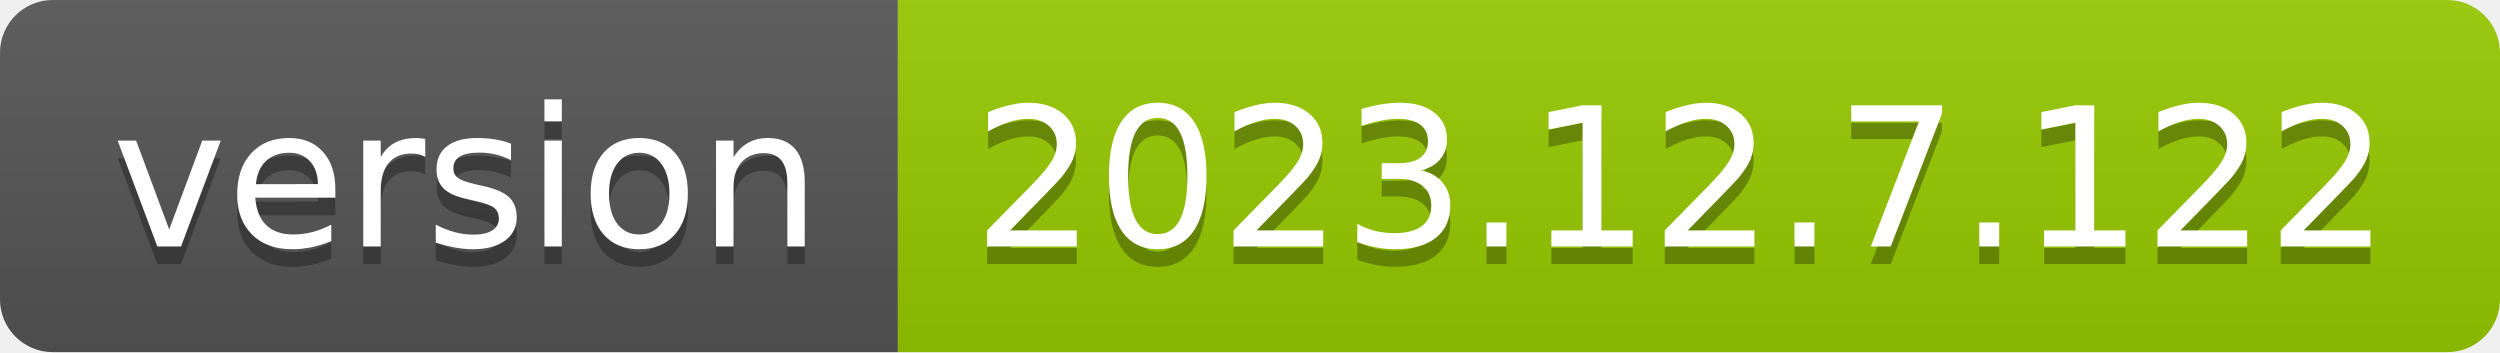
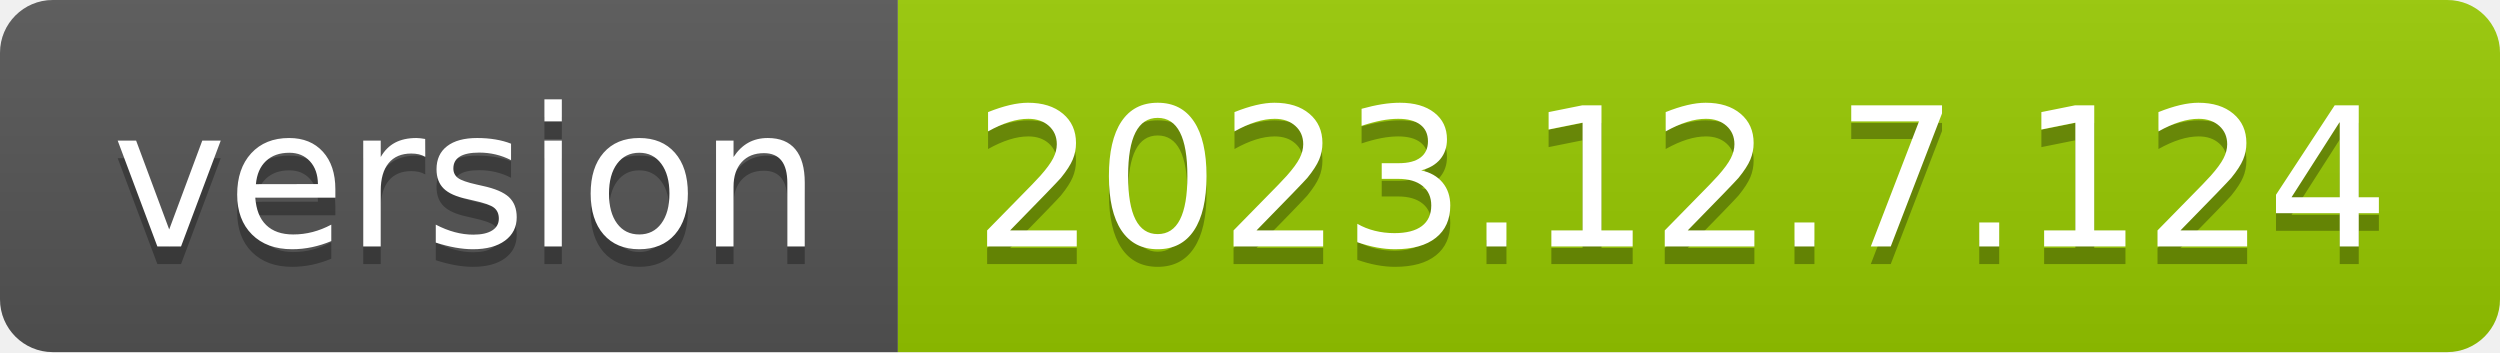
- <svg xmlns="http://www.w3.org/2000/svg" width="142" height="20" role="img" aria-label="version: 2023.12.7.122">
+ <svg xmlns="http://www.w3.org/2000/svg" width="142" height="20" role="img" aria-label="version: 2023.12.7.124">
  <linearGradient id="s" x2="0" y2="100%">
    <stop offset="0" stop-color="#bbb" stop-opacity=".1" />
    <stop offset="1" stop-opacity=".1" />
  </linearGradient>
  <clipPath id="r">
    <rect width="142" height="20" rx="3" fill="#fff" />
  </clipPath>
  <g clip-path="url(#r)">
    <rect width="51" height="20" fill="#555" />
    <rect x="51" width="91" height="20" fill="#97ca00" />
    <rect width="142" height="20" fill="url(#s)" />
  </g>
  <g fill="#fff" text-anchor="middle" font-family="Verdana,Geneva,DejaVu Sans,sans-serif" text-rendering="geometricPrecision" font-size="110">
    <text aria-hidden="true" x="265" y="150" fill="#010101" fill-opacity=".3" transform="scale(.1)" textLength="410">version</text>
    <text x="265" y="140" transform="scale(.1)" fill="#fff" textLength="410">version</text>
-     <text aria-hidden="true" x="955" y="150" fill="#010101" fill-opacity=".3" transform="scale(.1)" textLength="810">2023.12.7.122</text>
-     <text x="955" y="140" transform="scale(.1)" fill="#fff" textLength="810">2023.12.7.122</text>
+     <text aria-hidden="true" x="955" y="150" fill="#010101" fill-opacity=".3" transform="scale(.1)" textLength="810">2023.12.7.124</text>
+     <text x="955" y="140" transform="scale(.1)" fill="#fff" textLength="810">2023.12.7.124</text>
  </g>
</svg>
